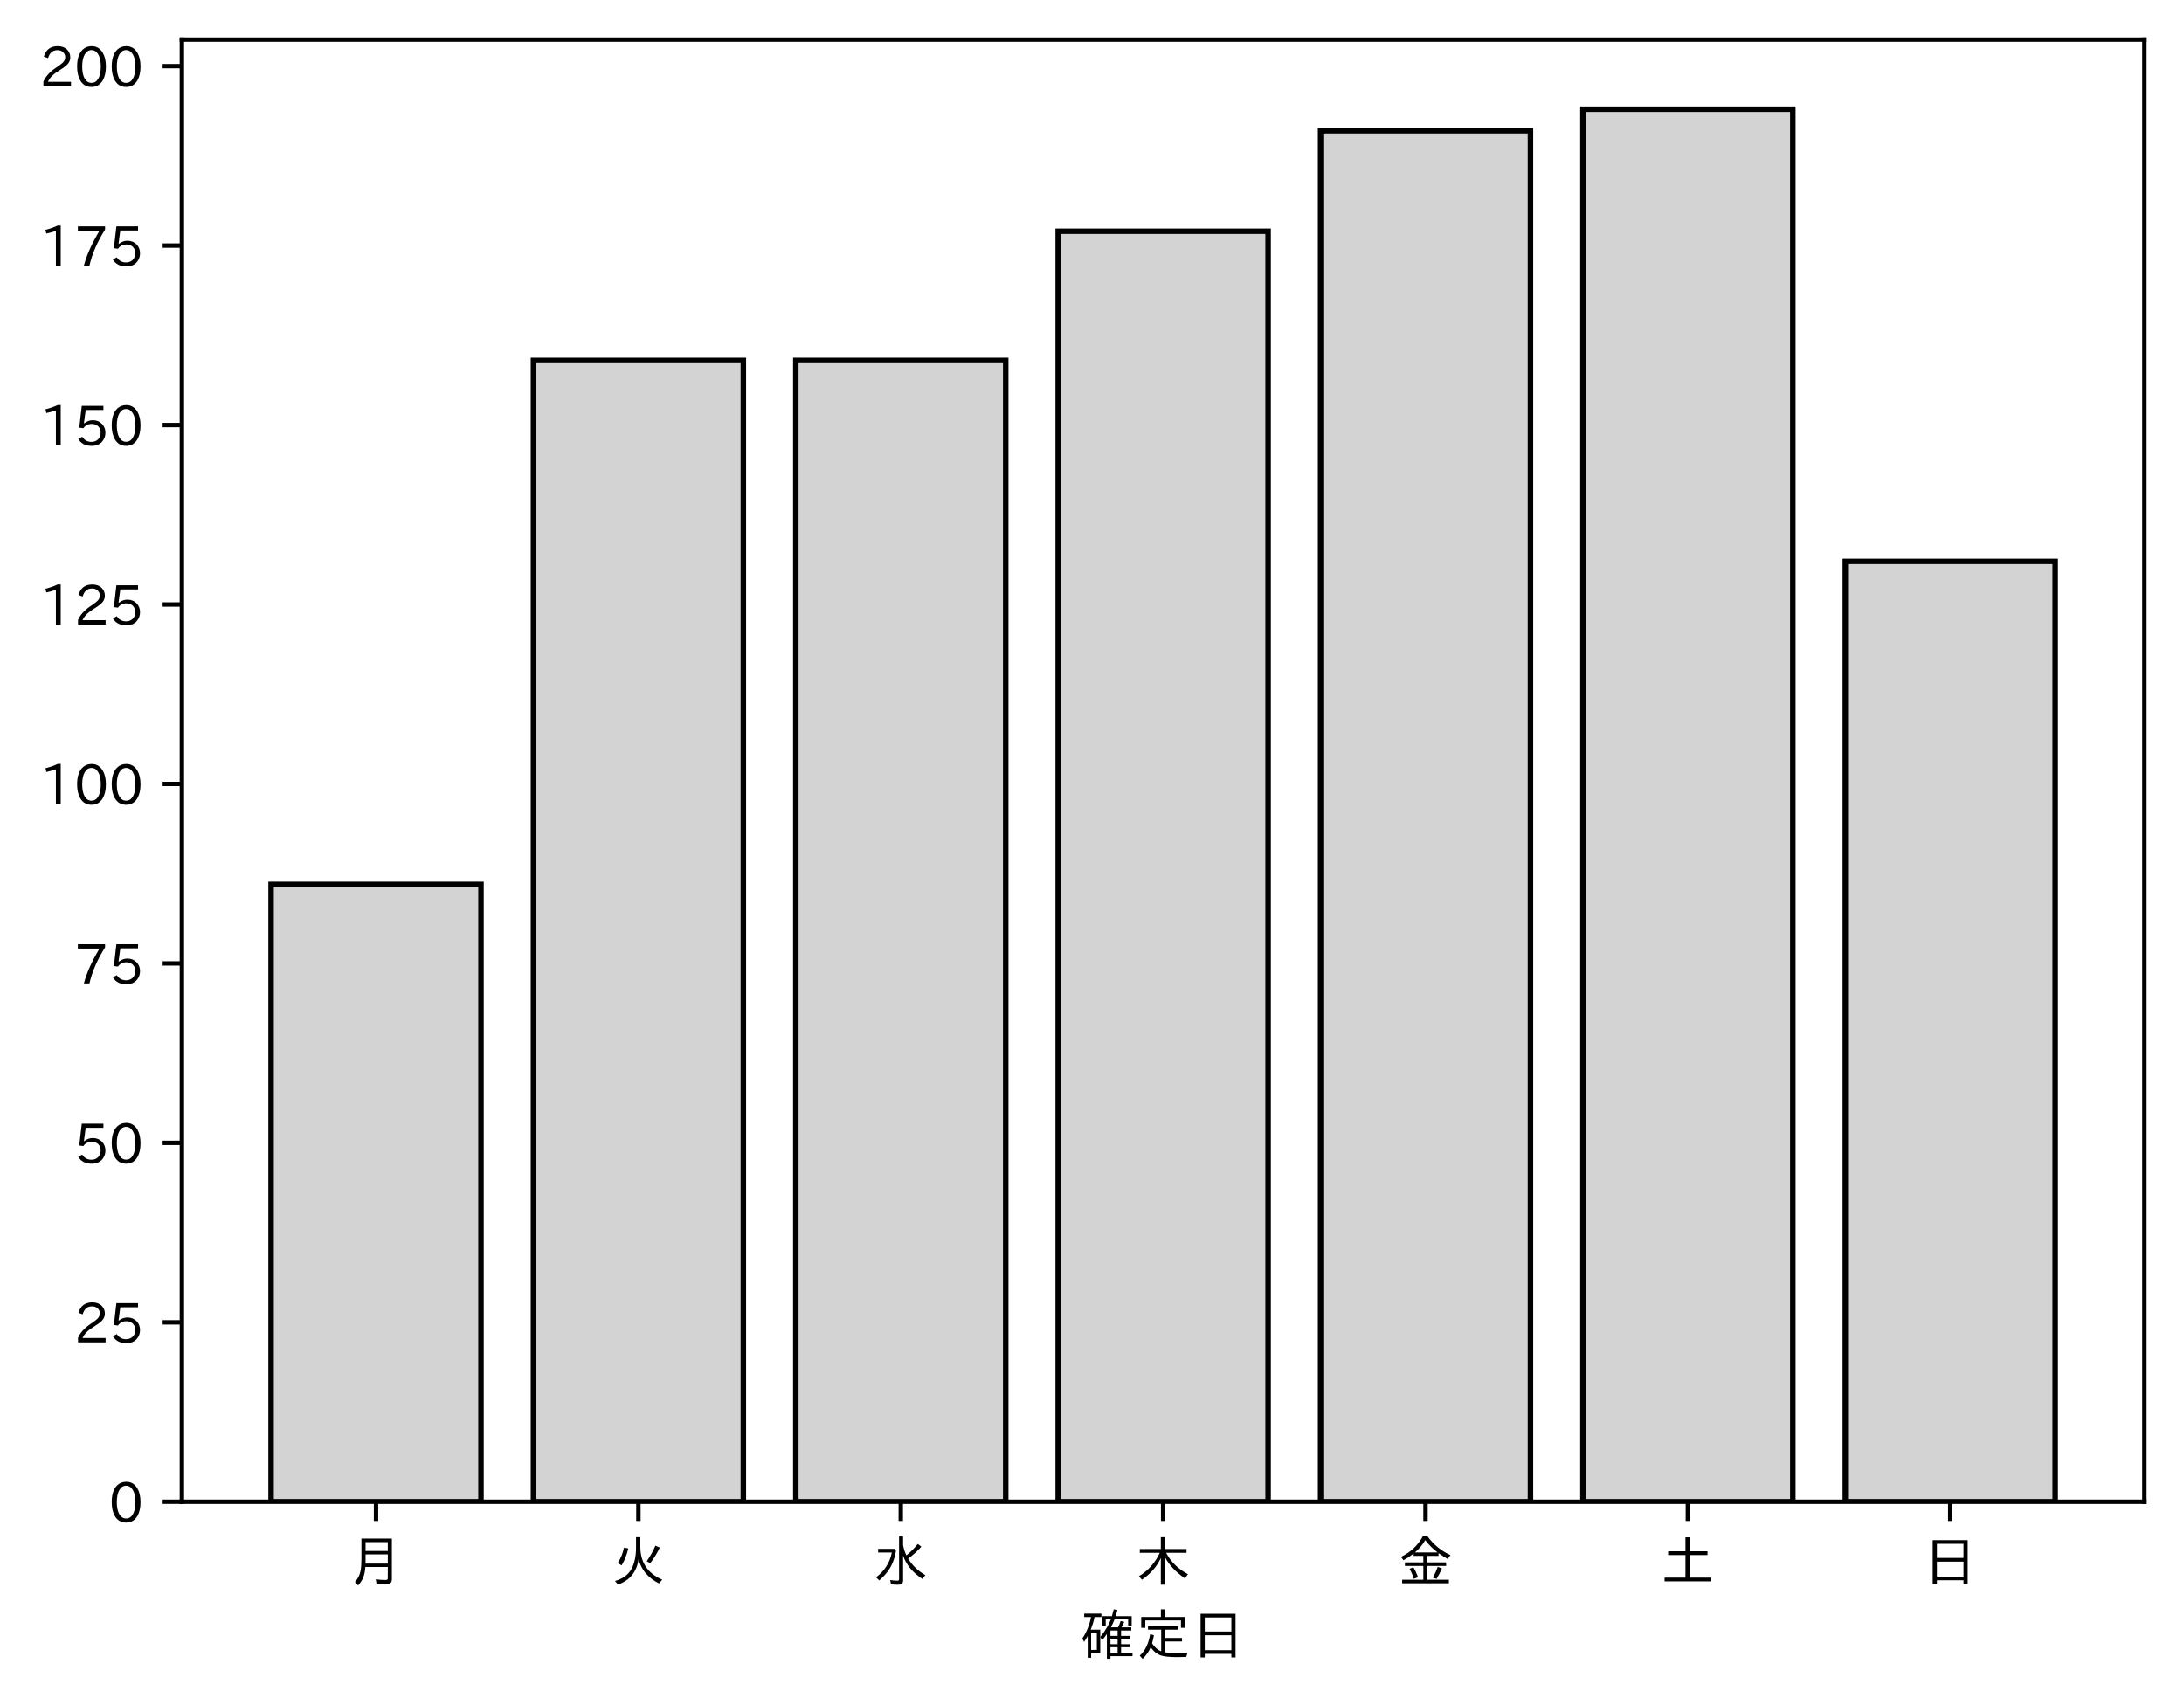
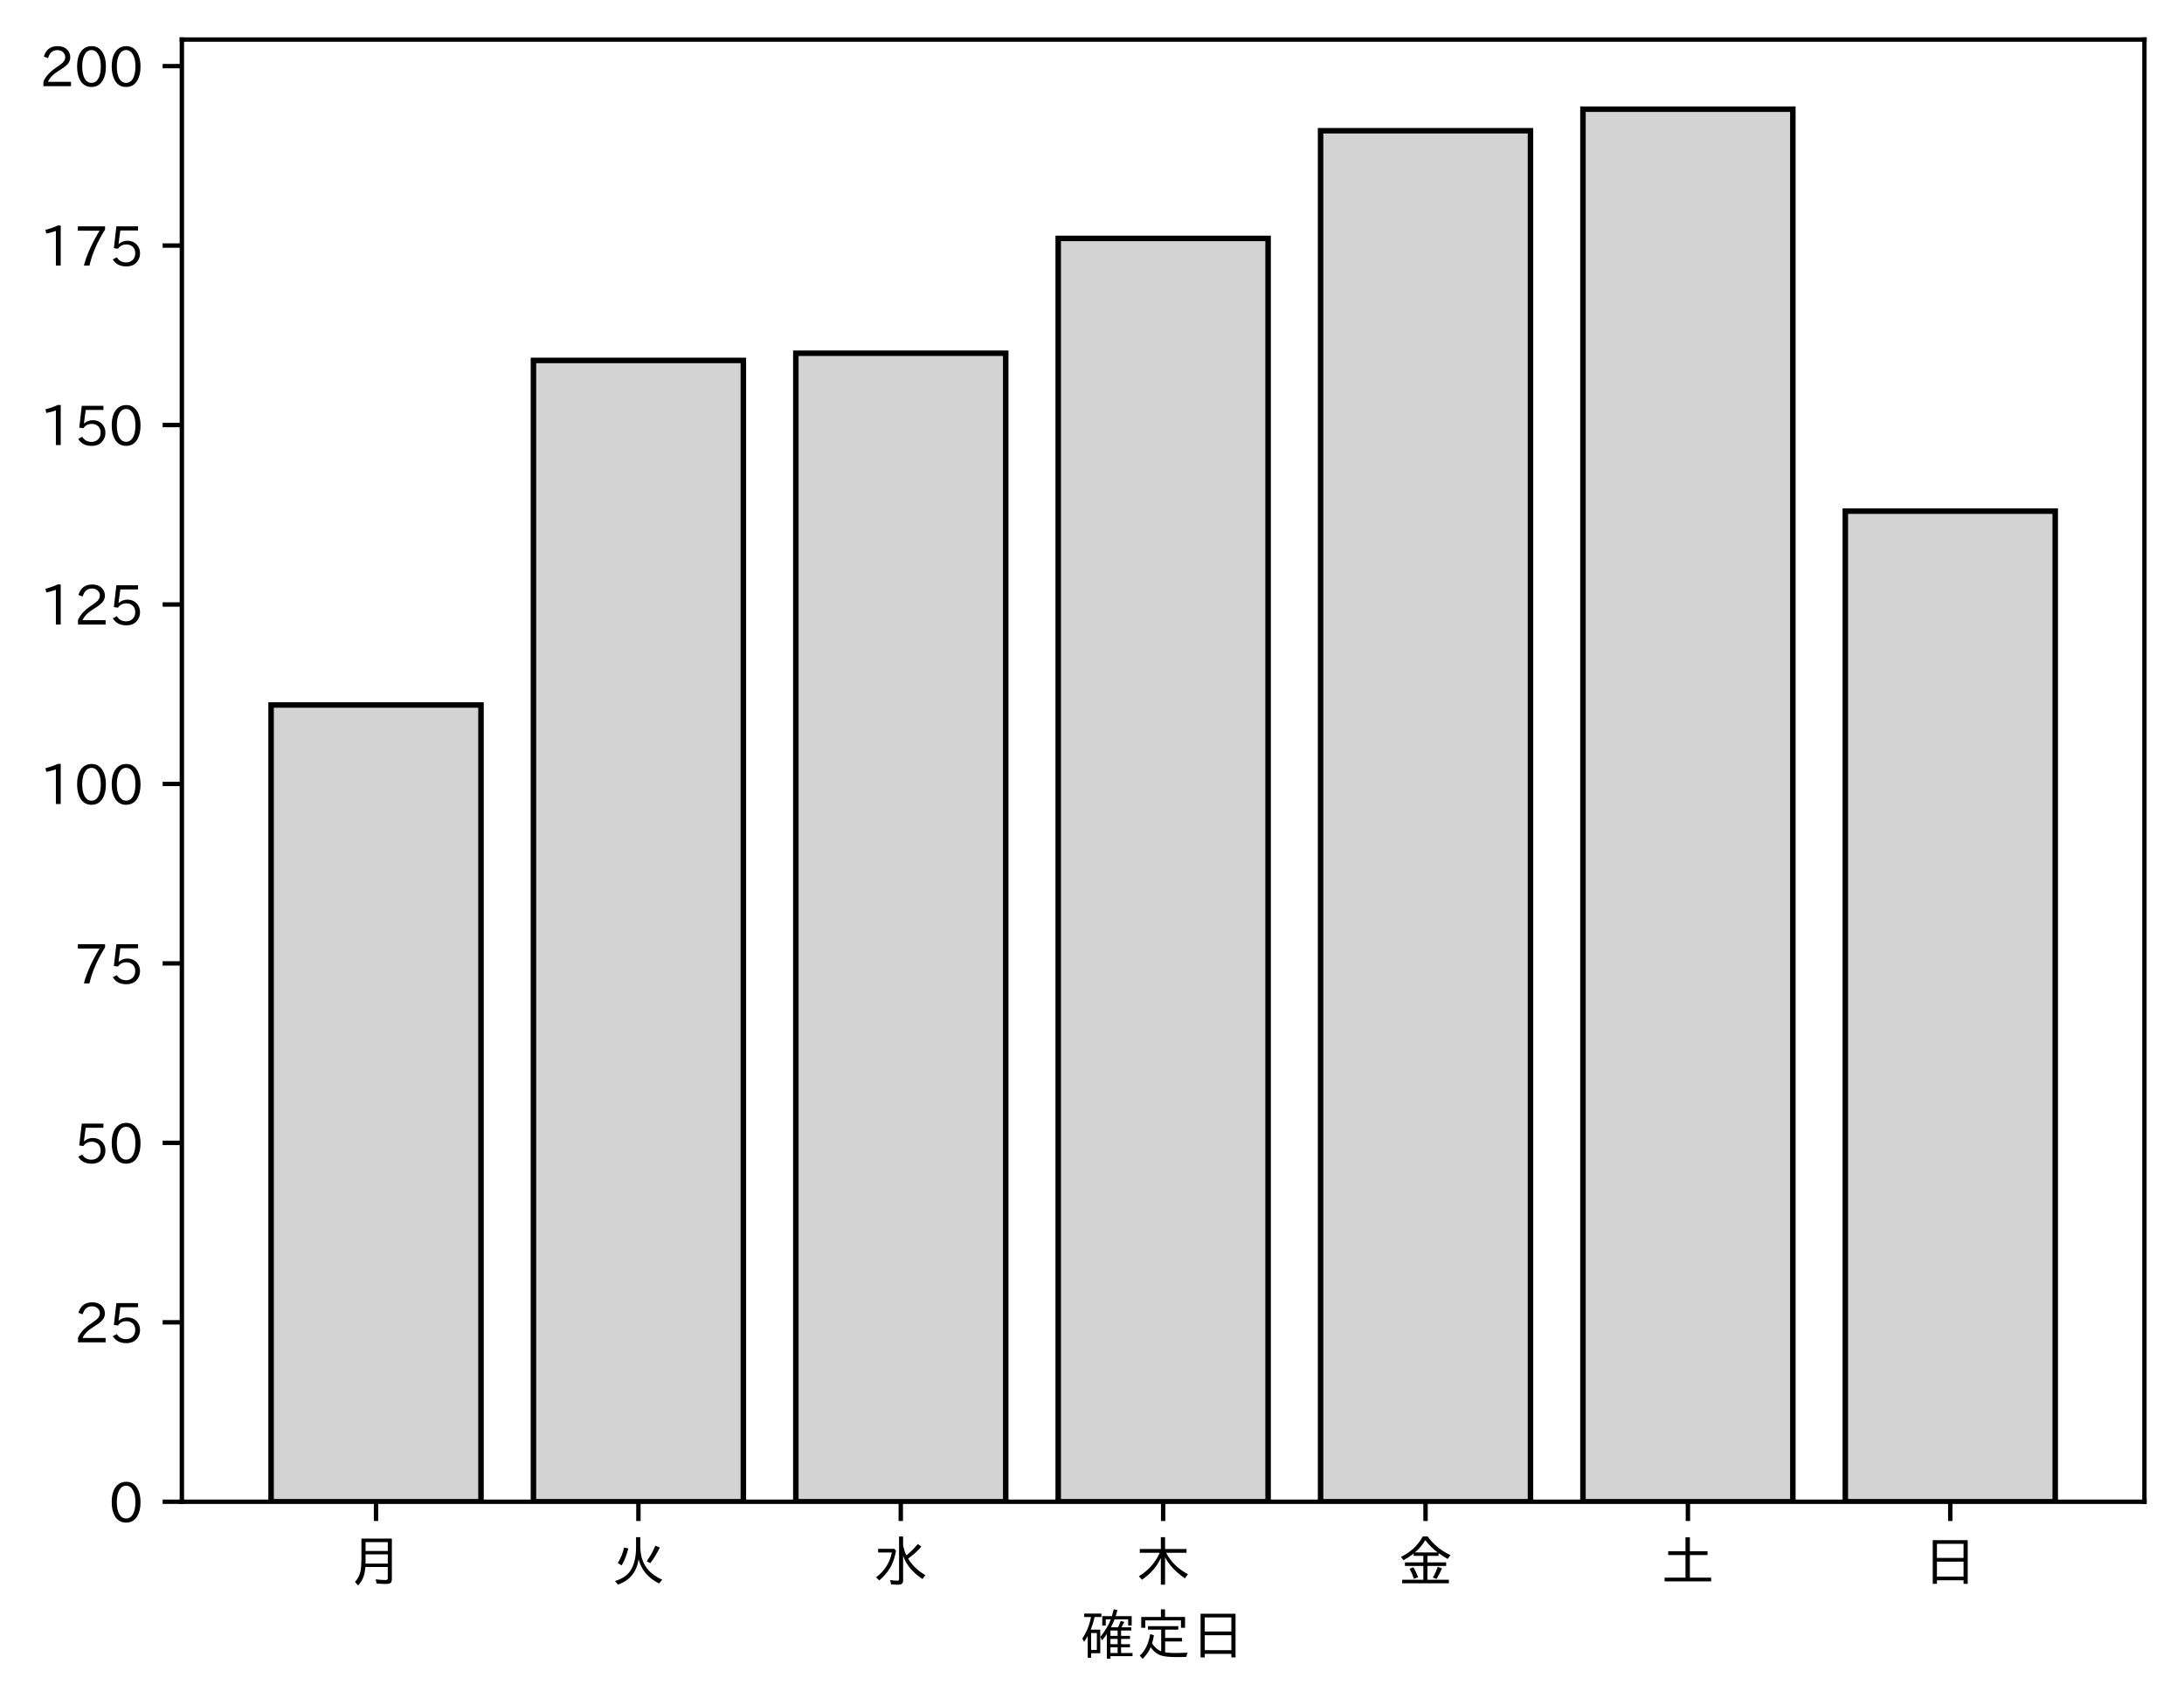
<svg xmlns="http://www.w3.org/2000/svg" xmlns:xlink="http://www.w3.org/1999/xlink" height="310.293pt" version="1.1" viewBox="0 0 397.415 310.293" width="397.415pt">
  <defs>
    <style type="text/css">
*{stroke-linecap:butt;stroke-linejoin:round;}
  </style>
  </defs>
  <g id="figure_1">
    <g id="patch_1">
      <path d="M 0 310.293  L 397.415 310.293  L 397.415 0  L 0 0  z " style="fill:#ffffff;" />
    </g>
    <g id="axes_1">
      <g id="patch_2">
        <path d="M 33.095 273.312  L 390.215 273.312  L 390.215 7.2  L 33.095 7.2  z " style="fill:#ffffff;" />
      </g>
      <g id="patch_3">
-         <path clip-path="url(#p8a0e241566)" d="M 49.328 273.312  L 87.523 273.312  L 87.523 160.962  L 49.328 160.962  z " style="fill:#d3d3d3;stroke:#000000;stroke-linejoin:miter;" />
+         <path clip-path="url(#p1a60d7de11)" d="M 49.328 273.312  L 87.523 273.312  L 87.523 128.303  L 49.328 128.303  z " style="fill:#d3d3d3;stroke:#000000;stroke-linejoin:miter;" />
      </g>
      <g id="patch_4">
-         <path clip-path="url(#p8a0e241566)" d="M 97.071 273.312  L 135.266 273.312  L 135.266 65.596  L 97.071 65.596  z " style="fill:#d3d3d3;stroke:#000000;stroke-linejoin:miter;" />
+         <path clip-path="url(#p1a60d7de11)" d="M 97.071 273.312  L 135.266 273.312  L 135.266 65.596  L 97.071 65.596  z " style="fill:#d3d3d3;stroke:#000000;stroke-linejoin:miter;" />
      </g>
      <g id="patch_5">
-         <path clip-path="url(#p8a0e241566)" d="M 144.815 273.312  L 183.009 273.312  L 183.009 65.596  L 144.815 65.596  z " style="fill:#d3d3d3;stroke:#000000;stroke-linejoin:miter;" />
+         <path clip-path="url(#p1a60d7de11)" d="M 144.815 273.312  L 183.009 273.312  L 183.009 64.289  L 144.815 64.289  z " style="fill:#d3d3d3;stroke:#000000;stroke-linejoin:miter;" />
      </g>
      <g id="patch_6">
-         <path clip-path="url(#p8a0e241566)" d="M 192.558 273.312  L 230.753 273.312  L 230.753 42.081  L 192.558 42.081  z " style="fill:#d3d3d3;stroke:#000000;stroke-linejoin:miter;" />
+         <path clip-path="url(#p1a60d7de11)" d="M 192.558 273.312  L 230.753 273.312  L 230.753 43.387  L 192.558 43.387  z " style="fill:#d3d3d3;stroke:#000000;stroke-linejoin:miter;" />
      </g>
      <g id="patch_7">
-         <path clip-path="url(#p8a0e241566)" d="M 240.301 273.312  L 278.496 273.312  L 278.496 23.791  L 240.301 23.791  z " style="fill:#d3d3d3;stroke:#000000;stroke-linejoin:miter;" />
+         <path clip-path="url(#p1a60d7de11)" d="M 240.301 273.312  L 278.496 273.312  L 278.496 23.791  L 240.301 23.791  z " style="fill:#d3d3d3;stroke:#000000;stroke-linejoin:miter;" />
      </g>
      <g id="patch_8">
-         <path clip-path="url(#p8a0e241566)" d="M 288.045 273.312  L 326.239 273.312  L 326.239 19.872  L 288.045 19.872  z " style="fill:#d3d3d3;stroke:#000000;stroke-linejoin:miter;" />
+         <path clip-path="url(#p1a60d7de11)" d="M 288.045 273.312  L 326.239 273.312  L 326.239 19.872  L 288.045 19.872  z " style="fill:#d3d3d3;stroke:#000000;stroke-linejoin:miter;" />
      </g>
      <g id="patch_9">
-         <path clip-path="url(#p8a0e241566)" d="M 335.788 273.312  L 373.983 273.312  L 373.983 102.175  L 335.788 102.175  z " style="fill:#d3d3d3;stroke:#000000;stroke-linejoin:miter;" />
+         <path clip-path="url(#p1a60d7de11)" d="M 335.788 273.312  L 373.983 273.312  L 373.983 93.03  L 335.788 93.03  z " style="fill:#d3d3d3;stroke:#000000;stroke-linejoin:miter;" />
      </g>
      <g id="matplotlib.axis_1">
        <g id="xtick_1">
          <g id="line2d_1">
            <defs>
-               <path d="M 0 0  L 0 3.5  " id="mc6ae22fe75" style="stroke:#000000;stroke-width:0.8;" />
-             </defs>
-             <g>
-               <use style="stroke:#000000;stroke-width:0.8;" x="68.425" xlink:href="#mc6ae22fe75" y="273.312" />
+               <path d="M 0 0  L 0 3.5  " id="mfa5b6fcbc6" style="stroke:#000000;stroke-width:0.8;" />
+             </defs>
+             <g>
+               <use style="stroke:#000000;stroke-width:0.8;" x="68.425" xlink:href="#mfa5b6fcbc6" y="273.312" />
            </g>
          </g>
          <g id="text_1">
            <defs>
              <path d="M 78.812 77.875  L 78.812 4  Q 78.812 -1.219 76.078 -3.172  Q 73.969 -4.688 68.797 -4.688  Q 60.844 -4.688 50.828 -3.859  L 49.516 3.812  Q 58.594 2.484 67.094 2.484  Q 70.359 2.484 71.047 4.109  Q 71.391 4.891 71.391 6.844  L 71.391 26.125  L 30.516 26.125  Q 29.781 14.938 26.812 7.422  Q 24.031 0.094 17.438 -7.375  L 11.625 -0.984  Q 19.672 7.422 21.922 19.438  Q 23.438 27.688 23.438 41.406  L 23.438 77.875  z M 30.953 71.391  L 30.953 55.328  L 71.391 55.328  L 71.391 71.391  z M 30.953 49.125  L 30.953 39.938  Q 30.953 35.75 30.859 33.547  L 30.859 32.328  L 71.391 32.328  L 71.391 49.125  z " id="IPAexGothic-26376" />
            </defs>
            <g transform="translate(63.42537 287.8026)scale(0.1 -0.1)">
              <use xlink:href="#IPAexGothic-26376" />
            </g>
          </g>
        </g>
        <g id="xtick_2">
          <g id="line2d_2">
            <g>
-               <use style="stroke:#000000;stroke-width:0.8;" x="116.169" xlink:href="#mc6ae22fe75" y="273.312" />
+               <use style="stroke:#000000;stroke-width:0.8;" x="116.169" xlink:href="#mfa5b6fcbc6" y="273.312" />
            </g>
          </g>
          <g id="text_2">
            <defs>
              <path d="M 53.516 80.422  L 53.516 63.188  Q 53.516 20.359 93.406 3.078  L 87.5 -3.812  Q 57.672 11.328 50.297 40.375  Q 45.359 5.672 12.797 -5.906  L 7.422 0.688  Q 28.859 6.844 37.406 22.609  Q 45.703 37.844 45.703 62.016  L 45.703 80.422  z M 12.406 33.5  Q 20.703 46.141 23.828 61.531  L 31.641 59.906  Q 27 41.312 19.438 29  z M 65.141 36.625  Q 74.656 50.047 80.906 64.984  L 88.922 61.531  Q 81.109 45.406 71.531 33.109  z " id="IPAexGothic-28779" />
            </defs>
            <g transform="translate(111.1687 287.8026)scale(0.1 -0.1)">
              <use xlink:href="#IPAexGothic-28779" />
            </g>
          </g>
        </g>
        <g id="xtick_3">
          <g id="line2d_3">
            <g>
-               <use style="stroke:#000000;stroke-width:0.8;" x="163.912" xlink:href="#mc6ae22fe75" y="273.312" />
+               <use style="stroke:#000000;stroke-width:0.8;" x="163.912" xlink:href="#mfa5b6fcbc6" y="273.312" />
            </g>
          </g>
          <g id="text_3">
            <defs>
              <path d="M 54.203 65.922  Q 56.156 55.562 60.203 47.312  Q 71.578 56.453 81 68.109  L 87.406 63.188  Q 77.25 51.516 63.375 41.406  Q 75 22.609 94.672 11.375  L 89.5 4.297  Q 62.75 21.781 54.203 46.781  L 54.203 0.984  Q 54.203 -6.109 44.875 -6.109  Q 38.812 -6.109 32.172 -5.422  L 30.766 2.391  Q 38.422 1.219 44 1.219  Q 46.875 1.219 46.875 4.109  L 46.875 81.688  L 54.203 81.688  z M 8.797 59.281  L 38.094 59.281  L 41.359 55.766  Q 38.672 41.219 34.078 31.297  Q 26.656 15.375 10.891 1.703  L 4.984 7.422  Q 28.266 24.656 33.688 52.594  L 8.797 52.594  z " id="IPAexGothic-27700" />
            </defs>
            <g transform="translate(158.912 287.8026)scale(0.1 -0.1)">
              <use xlink:href="#IPAexGothic-27700" />
            </g>
          </g>
        </g>
        <g id="xtick_4">
          <g id="line2d_4">
            <g>
-               <use style="stroke:#000000;stroke-width:0.8;" x="211.655" xlink:href="#mc6ae22fe75" y="273.312" />
+               <use style="stroke:#000000;stroke-width:0.8;" x="211.655" xlink:href="#mfa5b6fcbc6" y="273.312" />
            </g>
          </g>
          <g id="text_4">
            <defs>
              <path d="M 55.422 52  Q 68.5 27 95.125 13.094  L 89.5 5.516  Q 64.594 22.797 53.516 43.703  L 53.516 -6  L 45.797 -6  L 45.797 42.672  Q 35.5 19.578 11.422 2.984  L 5.812 9.281  Q 31.453 24.75 43.797 52  L 7.516 52  L 7.516 58.891  L 45.797 58.891  L 45.797 80.469  L 53.516 80.469  L 53.516 58.891  L 92.531 58.891  L 92.531 52  z " id="IPAexGothic-26408" />
            </defs>
            <g transform="translate(206.6553 287.8026)scale(0.1 -0.1)">
              <use xlink:href="#IPAexGothic-26408" />
            </g>
          </g>
        </g>
        <g id="xtick_5">
          <g id="line2d_5">
            <g>
-               <use style="stroke:#000000;stroke-width:0.8;" x="259.399" xlink:href="#mc6ae22fe75" y="273.312" />
+               <use style="stroke:#000000;stroke-width:0.8;" x="259.399" xlink:href="#mfa5b6fcbc6" y="273.312" />
            </g>
          </g>
          <g id="text_5">
            <defs>
              <path d="M 53.469 46.391  L 53.469 34.516  L 87.547 34.516  L 87.547 28.125  L 53.469 28.125  L 53.469 2.984  L 92.531 2.984  L 92.531 -3.516  L 7.516 -3.516  L 7.516 2.984  L 46.047 2.984  L 46.047 28.125  L 12.547 28.125  L 12.547 34.516  L 46.047 34.516  L 46.047 46.391  L 28.422 46.391  L 28.422 50.688  Q 19.734 43.891 9.906 38.531  L 5.219 44.578  Q 31.344 56.984 45.016 81.781  L 53.766 81.781  Q 70.359 59.234 95.453 47.797  L 90.234 40.828  Q 81.547 45.844 73.641 51.469  L 73.641 46.391  z M 72.016 52.688  Q 59.078 62.406 49.562 75.094  Q 42.828 63.141 30.812 52.688  z M 28.719 4.688  Q 26.078 13.719 21 22.797  L 27.875 25.688  Q 31.938 19.188 36.531 7.516  z M 63.188 6.891  Q 68.797 16.406 72.219 26.516  L 79.891 23.578  Q 75.922 14.156 70.125 4.5  z " id="IPAexGothic-37329" />
            </defs>
            <g transform="translate(254.3986 287.8026)scale(0.1 -0.1)">
              <use xlink:href="#IPAexGothic-37329" />
            </g>
          </g>
        </g>
        <g id="xtick_6">
          <g id="line2d_6">
            <g>
-               <use style="stroke:#000000;stroke-width:0.8;" x="307.142" xlink:href="#mc6ae22fe75" y="273.312" />
+               <use style="stroke:#000000;stroke-width:0.8;" x="307.142" xlink:href="#mfa5b6fcbc6" y="273.312" />
            </g>
          </g>
          <g id="text_6">
            <defs>
              <path d="M 45.609 54.781  L 45.609 80.172  L 53.609 80.172  L 53.609 54.781  L 85.688 54.781  L 85.688 47.906  L 53.609 47.906  L 53.609 6.781  L 92.328 6.781  L 92.328 0  L 7.625 0  L 7.625 6.781  L 45.609 6.781  L 45.609 47.906  L 14.109 47.906  L 14.109 54.781  z " id="IPAexGothic-22303" />
            </defs>
            <g transform="translate(302.1419 287.8026)scale(0.1 -0.1)">
              <use xlink:href="#IPAexGothic-22303" />
            </g>
          </g>
        </g>
        <g id="xtick_7">
          <g id="line2d_7">
            <g>
-               <use style="stroke:#000000;stroke-width:0.8;" x="354.885" xlink:href="#mc6ae22fe75" y="273.312" />
+               <use style="stroke:#000000;stroke-width:0.8;" x="354.885" xlink:href="#mfa5b6fcbc6" y="273.312" />
            </g>
          </g>
          <g id="text_7">
            <defs>
              <path d="M 81.734 75  L 81.734 -4.5  L 74.125 -4.5  L 74.125 2  L 25.734 2  L 25.734 -4.5  L 18.109 -4.5  L 18.109 75  z M 25.734 68.312  L 25.734 42.672  L 74.125 42.672  L 74.125 68.312  z M 25.734 35.891  L 25.734 8.688  L 74.125 8.688  L 74.125 35.891  z " id="IPAexGothic-26085" />
            </defs>
            <g transform="translate(349.8853 287.8026)scale(0.1 -0.1)">
              <use xlink:href="#IPAexGothic-26085" />
            </g>
          </g>
        </g>
        <g id="text_8">
          <defs>
            <path d="M 67.922 50.297  Q 70.562 55.281 72.609 61.812  L 79.297 60.203  Q 76.172 53.609 74.219 50.297  L 92 50.297  L 92 44.484  L 73.438 44.484  L 73.438 34.719  L 89.703 34.719  L 89.703 29.203  L 73.438 29.203  L 73.438 19.531  L 89.703 19.531  L 89.703 14.016  L 73.438 14.016  L 73.438 3.609  L 94.281 3.609  L 94.281 -2.203  L 54.109 -2.203  L 54.109 -6.984  L 47.609 -6.984  L 47.609 38.188  Q 43.062 31.547 38.812 26.609  L 35.688 32.812  Q 49.359 49.953 54.781 64.797  L 45.516 64.797  L 45.516 53.516  L 39.203 53.516  L 39.203 70.609  L 56.781 70.609  Q 58.594 76.609 60.109 83.109  L 66.703 81.891  Q 65.234 75.531 63.625 70.609  L 92.719 70.609  L 92.719 53.516  L 86.328 53.516  L 86.328 64.797  L 61.531 64.797  Q 58.547 56.984 54.891 50.297  z M 67.141 44.484  L 54.109 44.484  L 54.109 34.719  L 67.141 34.719  z M 67.141 29.203  L 54.109 29.203  L 54.109 19.531  L 67.141 19.531  z M 67.141 14.016  L 54.109 14.016  L 54.109 3.609  L 67.141 3.609  z M 18.109 46  L 35.547 46  L 35.547 3.078  L 18.953 3.078  L 18.953 -5.125  L 12.75 -5.125  L 12.75 34.469  Q 10.156 29.734 6.156 23.781  L 2.938 29.984  Q 14.547 47.078 18.75 69  L 6.344 69  L 6.344 75.297  L 37.641 75.297  L 37.641 69  L 25.25 69  L 24.953 68.016  Q 22.75 57.234 18.109 46  z M 18.953 39.891  L 18.953 9.188  L 29.344 9.188  L 29.344 39.891  z " id="IPAexGothic-30906" />
            <path d="M 53.609 4.734  Q 61.422 3.516 73.578 3.516  Q 81.109 3.516 94.578 4.109  Q 93.172 0.922 92 -3.562  Q 81.781 -3.906 75.688 -3.906  Q 55.766 -3.906 46.922 -1.219  Q 35.297 2.391 27.344 14.109  Q 22.516 2.547 12.594 -7.172  L 7.422 -1.172  Q 22.125 11.859 26.312 37.797  L 33.203 35.984  Q 31.734 27.438 29.828 21.188  Q 36.531 10.594 46.438 6.5  L 46.438 46  L 22.406 46  L 22.406 52.391  L 77.484 52.391  L 77.484 46  L 53.609 46  L 53.609 31  L 84.328 31  L 84.328 24.516  L 53.609 24.516  z M 53.422 69.188  L 89.844 69.188  L 89.844 49.469  L 82.422 49.469  L 82.422 62.891  L 17.531 62.891  L 17.531 49.469  L 10.109 49.469  L 10.109 69.188  L 45.906 69.188  L 45.906 83.016  L 53.422 83.016  z " id="IPAexGothic-23450" />
          </defs>
          <g transform="translate(196.6553 301.1932)scale(0.1 -0.1)">
            <use xlink:href="#IPAexGothic-30906" />
            <use x="100" xlink:href="#IPAexGothic-23450" />
            <use x="200" xlink:href="#IPAexGothic-26085" />
          </g>
        </g>
      </g>
      <g id="matplotlib.axis_2">
        <g id="ytick_1">
          <g id="line2d_8">
            <defs>
-               <path d="M 0 0  L -3.5 0  " id="m7b25fc6b1b" style="stroke:#000000;stroke-width:0.8;" />
-             </defs>
-             <g>
-               <use style="stroke:#000000;stroke-width:0.8;" x="33.095" xlink:href="#m7b25fc6b1b" y="273.312" />
+               <path d="M 0 0  L -3.5 0  " id="m009840044a" style="stroke:#000000;stroke-width:0.8;" />
+             </defs>
+             <g>
+               <use style="stroke:#000000;stroke-width:0.8;" x="33.095" xlink:href="#m009840044a" y="273.312" />
            </g>
          </g>
          <g id="text_9">
            <defs>
              <path d="M 31.844 73.828  Q 45.016 73.828 52.094 61.625  Q 57.719 51.953 57.719 36.625  Q 57.719 21.438 52.094 11.578  Q 45.125 -0.484 31.5 -0.484  Q 17.922 -0.484 10.938 11.578  Q 5.328 21.438 5.328 36.719  Q 5.328 58.016 15.625 67.719  Q 22.172 73.828 31.844 73.828  z M 31.5 66.656  Q 23.688 66.656 19.188 58.734  Q 14.594 50.734 14.594 36.625  Q 14.594 22.75 19.094 14.797  Q 23.641 6.984 31.5 6.984  Q 40.922 6.984 45.453 18.016  Q 48.438 25.344 48.438 37.109  Q 48.438 50.875 43.844 58.734  Q 39.203 66.656 31.5 66.656  z " id="IPAexGothic-48" />
            </defs>
            <g transform="translate(19.79688 277.0573)scale(0.1 -0.1)">
              <use xlink:href="#IPAexGothic-48" />
            </g>
          </g>
        </g>
        <g id="ytick_2">
          <g id="line2d_9">
            <g>
-               <use style="stroke:#000000;stroke-width:0.8;" x="33.095" xlink:href="#m7b25fc6b1b" y="240.652" />
+               <use style="stroke:#000000;stroke-width:0.8;" x="33.095" xlink:href="#m009840044a" y="240.652" />
            </g>
          </g>
          <g id="text_10">
            <defs>
              <path d="M 57.172 0.984  L 6.984 0.984  L 6.984 9.281  Q 12.891 23.047 29.594 34.422  L 32.375 36.281  Q 40.922 42.141 43.609 45.406  Q 46.688 49.266 46.688 53.812  Q 46.688 58.938 43.062 62.547  Q 39.062 66.547 32.562 66.547  Q 19.531 66.547 15.484 52  L 7.766 54.781  Q 13.328 73.828 33.062 73.828  Q 43.844 73.828 50.25 67.438  Q 55.859 61.672 55.859 53.516  Q 55.859 47.469 52.25 42.531  Q 48.922 37.75 36.969 30.281  L 34.859 29  Q 19.625 19.578 15.281 8.891  L 57.172 8.891  z " id="IPAexGothic-50" />
              <path d="M 18.406 40.672  Q 25.531 46.297 33.938 46.297  Q 44 46.297 50.641 39.5  Q 56.844 33.016 56.844 23.391  Q 56.844 14.656 51.516 8.016  Q 44.828 -0.484 31.734 -0.484  Q 14.984 -0.484 7.328 12.25  L 14.656 16.062  Q 20.453 6.781 31.453 6.781  Q 38.531 6.781 43.266 11.188  Q 48.141 15.828 48.141 23.484  Q 48.141 30.719 43.844 35.016  Q 39.359 39.5 32.125 39.5  Q 21.969 39.5 16.75 31.688  L 9.234 32.672  L 13.812 72.406  L 53.219 72.406  L 53.219 64.891  L 20.953 64.891  L 17.719 40.672  z " id="IPAexGothic-53" />
            </defs>
            <g transform="translate(13.49844 244.3975)scale(0.1 -0.1)">
              <use xlink:href="#IPAexGothic-50" />
              <use x="62.988" xlink:href="#IPAexGothic-53" />
            </g>
          </g>
        </g>
        <g id="ytick_3">
          <g id="line2d_10">
            <g>
-               <use style="stroke:#000000;stroke-width:0.8;" x="33.095" xlink:href="#m7b25fc6b1b" y="207.992" />
+               <use style="stroke:#000000;stroke-width:0.8;" x="33.095" xlink:href="#m009840044a" y="207.992" />
            </g>
          </g>
          <g id="text_11">
            <g transform="translate(13.49844 211.7377)scale(0.1 -0.1)">
              <use xlink:href="#IPAexGothic-53" />
              <use x="62.988" xlink:href="#IPAexGothic-48" />
            </g>
          </g>
        </g>
        <g id="ytick_4">
          <g id="line2d_11">
            <g>
-               <use style="stroke:#000000;stroke-width:0.8;" x="33.095" xlink:href="#m7b25fc6b1b" y="175.333" />
+               <use style="stroke:#000000;stroke-width:0.8;" x="33.095" xlink:href="#m009840044a" y="175.333" />
            </g>
          </g>
          <g id="text_12">
            <defs>
              <path d="M 56.203 66.609  Q 34.969 32.906 27.781 0.984  L 17.672 0.984  Q 24.703 28.656 46.094 64.5  L 6.688 64.5  L 6.688 72.406  L 56.203 72.406  z " id="IPAexGothic-55" />
            </defs>
            <g transform="translate(13.49844 179.0779)scale(0.1 -0.1)">
              <use xlink:href="#IPAexGothic-55" />
              <use x="62.988" xlink:href="#IPAexGothic-53" />
            </g>
          </g>
        </g>
        <g id="ytick_5">
          <g id="line2d_12">
            <g>
-               <use style="stroke:#000000;stroke-width:0.8;" x="33.095" xlink:href="#m7b25fc6b1b" y="142.673" />
+               <use style="stroke:#000000;stroke-width:0.8;" x="33.095" xlink:href="#m009840044a" y="142.673" />
            </g>
          </g>
          <g id="text_13">
            <defs>
              <path d="M 38.484 0.984  L 29.688 0.984  L 29.688 64.109  Q 21.438 61.281 12.312 59.328  L 10.688 66.109  Q 23.734 69.391 32.906 73.922  L 38.484 73.922  z " id="IPAexGothic-49" />
            </defs>
            <g transform="translate(7.2 146.4181)scale(0.1 -0.1)">
              <use xlink:href="#IPAexGothic-49" />
              <use x="62.988" xlink:href="#IPAexGothic-48" />
              <use x="125.977" xlink:href="#IPAexGothic-48" />
            </g>
          </g>
        </g>
        <g id="ytick_6">
          <g id="line2d_13">
            <g>
-               <use style="stroke:#000000;stroke-width:0.8;" x="33.095" xlink:href="#m7b25fc6b1b" y="110.013" />
+               <use style="stroke:#000000;stroke-width:0.8;" x="33.095" xlink:href="#m009840044a" y="110.013" />
            </g>
          </g>
          <g id="text_14">
            <g transform="translate(7.2 113.7583)scale(0.1 -0.1)">
              <use xlink:href="#IPAexGothic-49" />
              <use x="62.988" xlink:href="#IPAexGothic-50" />
              <use x="125.977" xlink:href="#IPAexGothic-53" />
            </g>
          </g>
        </g>
        <g id="ytick_7">
          <g id="line2d_14">
            <g>
-               <use style="stroke:#000000;stroke-width:0.8;" x="33.095" xlink:href="#m7b25fc6b1b" y="77.353" />
+               <use style="stroke:#000000;stroke-width:0.8;" x="33.095" xlink:href="#m009840044a" y="77.353" />
            </g>
          </g>
          <g id="text_15">
            <g transform="translate(7.2 81.09855)scale(0.1 -0.1)">
              <use xlink:href="#IPAexGothic-49" />
              <use x="62.988" xlink:href="#IPAexGothic-53" />
              <use x="125.977" xlink:href="#IPAexGothic-48" />
            </g>
          </g>
        </g>
        <g id="ytick_8">
          <g id="line2d_15">
            <g>
-               <use style="stroke:#000000;stroke-width:0.8;" x="33.095" xlink:href="#m7b25fc6b1b" y="44.693" />
+               <use style="stroke:#000000;stroke-width:0.8;" x="33.095" xlink:href="#m009840044a" y="44.693" />
            </g>
          </g>
          <g id="text_16">
            <g transform="translate(7.2 48.43876)scale(0.1 -0.1)">
              <use xlink:href="#IPAexGothic-49" />
              <use x="62.988" xlink:href="#IPAexGothic-55" />
              <use x="125.977" xlink:href="#IPAexGothic-53" />
            </g>
          </g>
        </g>
        <g id="ytick_9">
          <g id="line2d_16">
            <g>
-               <use style="stroke:#000000;stroke-width:0.8;" x="33.095" xlink:href="#m7b25fc6b1b" y="12.034" />
+               <use style="stroke:#000000;stroke-width:0.8;" x="33.095" xlink:href="#m009840044a" y="12.034" />
            </g>
          </g>
          <g id="text_17">
            <g transform="translate(7.2 15.77896)scale(0.1 -0.1)">
              <use xlink:href="#IPAexGothic-50" />
              <use x="62.988" xlink:href="#IPAexGothic-48" />
              <use x="125.977" xlink:href="#IPAexGothic-48" />
            </g>
          </g>
        </g>
      </g>
      <g id="patch_10">
        <path d="M 33.095 273.312  L 33.095 7.2  " style="fill:none;stroke:#000000;stroke-linecap:square;stroke-linejoin:miter;stroke-width:0.8;" />
      </g>
      <g id="patch_11">
        <path d="M 390.215 273.312  L 390.215 7.2  " style="fill:none;stroke:#000000;stroke-linecap:square;stroke-linejoin:miter;stroke-width:0.8;" />
      </g>
      <g id="patch_12">
        <path d="M 33.095 273.312  L 390.215 273.312  " style="fill:none;stroke:#000000;stroke-linecap:square;stroke-linejoin:miter;stroke-width:0.8;" />
      </g>
      <g id="patch_13">
        <path d="M 33.095 7.2  L 390.215 7.2  " style="fill:none;stroke:#000000;stroke-linecap:square;stroke-linejoin:miter;stroke-width:0.8;" />
      </g>
    </g>
  </g>
  <defs>
-     <clipPath id="p8a0e241566">
+     <clipPath id="p1a60d7de11">
      <rect height="266.112" width="357.12" x="33.095" y="7.2" />
    </clipPath>
  </defs>
</svg>
